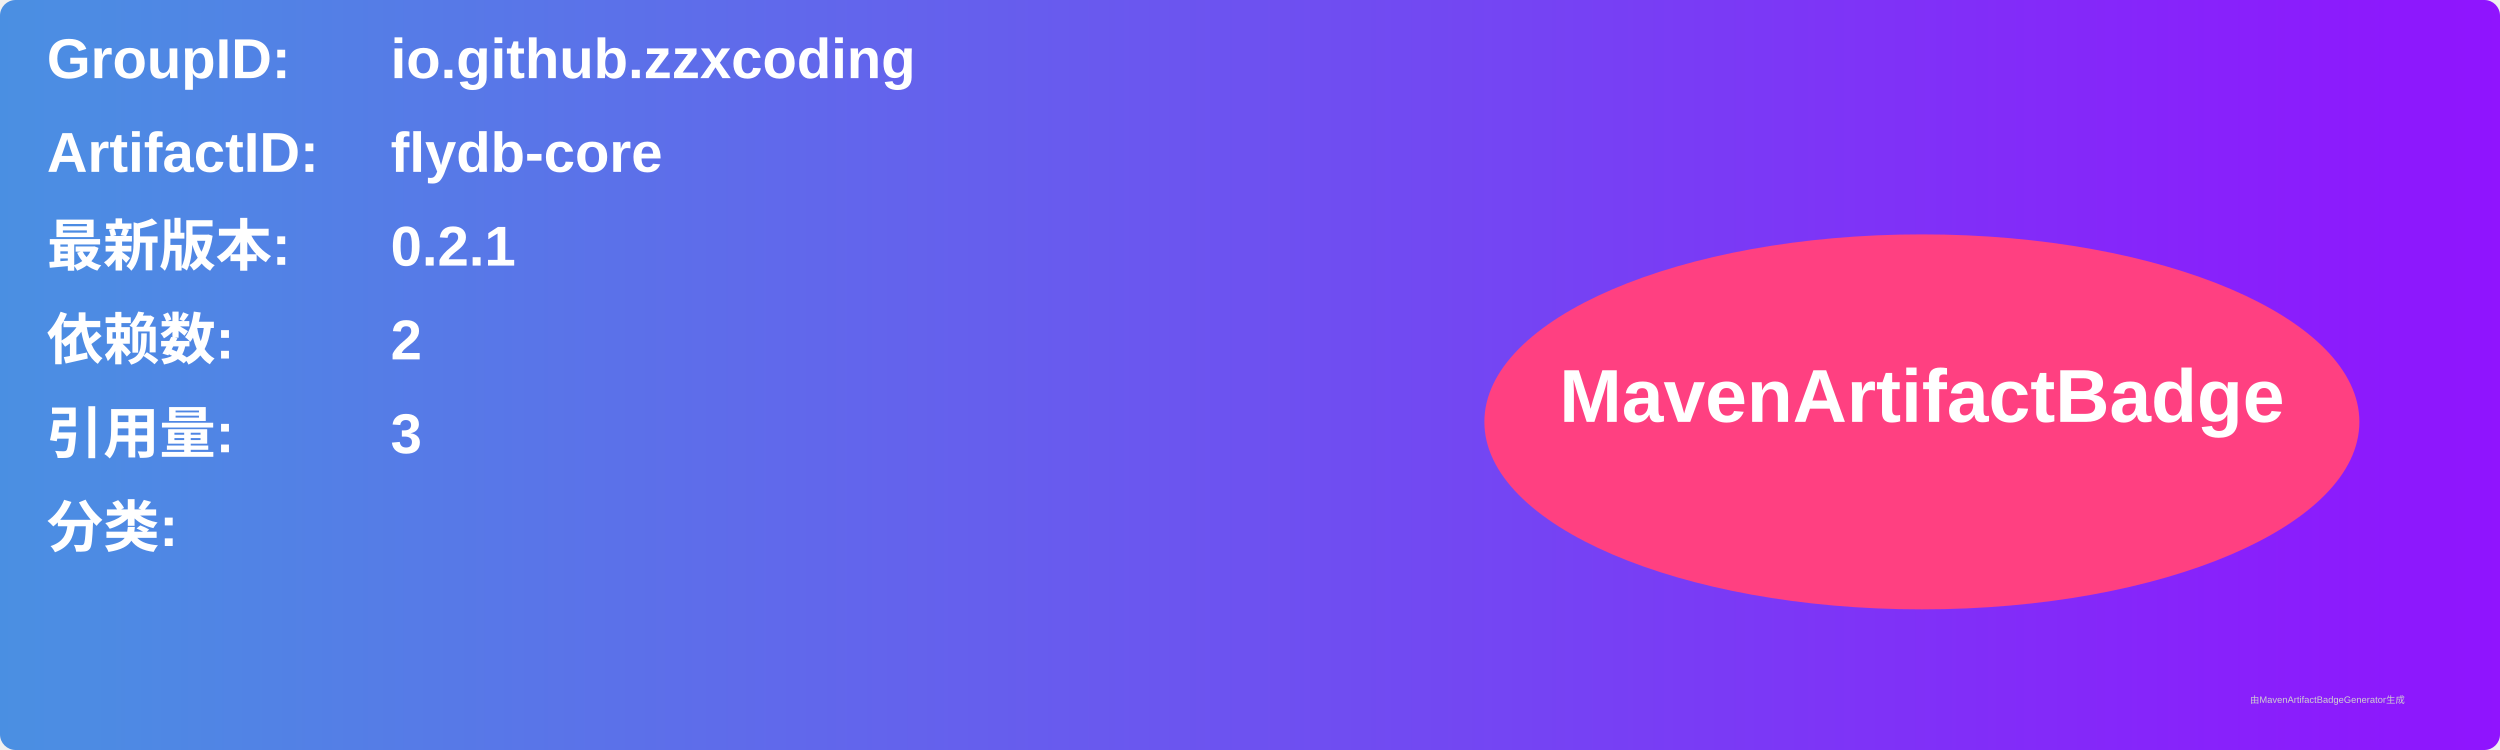
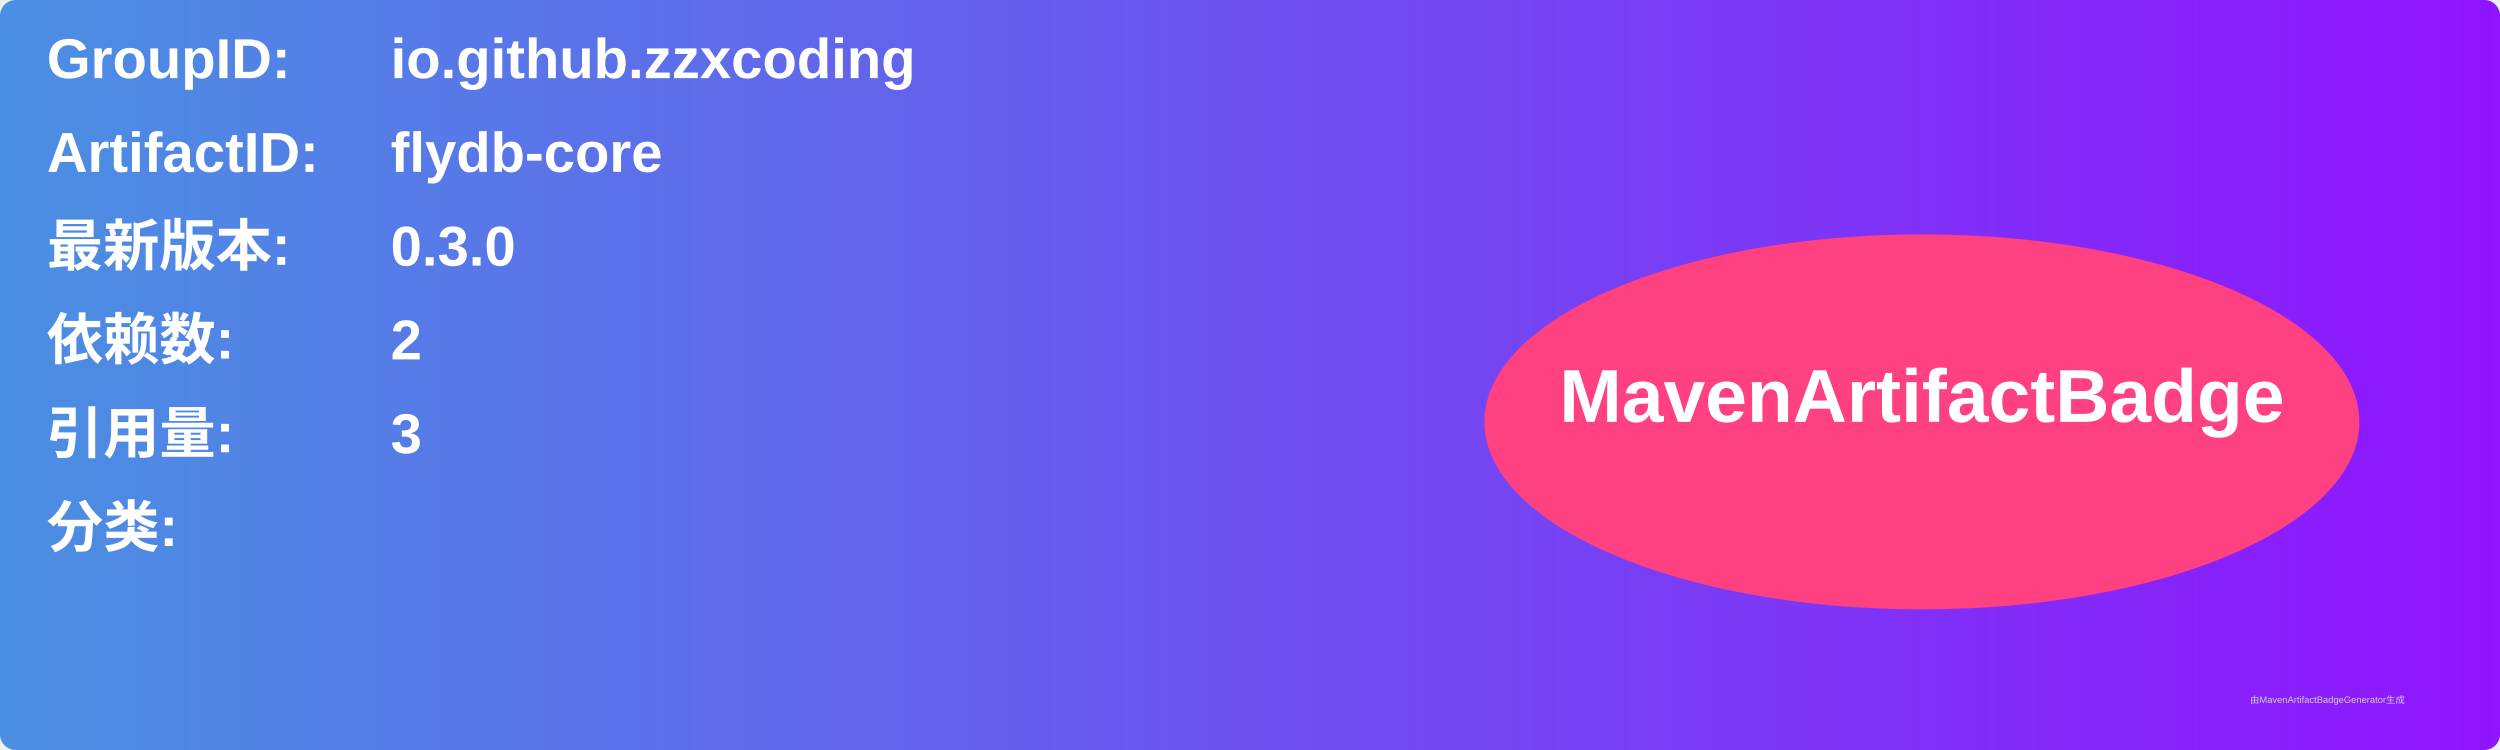
<svg xmlns="http://www.w3.org/2000/svg" width="800" height="240" viewBox="0 0 800 240">
  <linearGradient id="grad" x1="0%" y1="0%" x2="100%" y2="0%">
    <stop offset="0%" stop-color="#4a90e2" />
    <stop offset="100%" stop-color="#9013fe" />
  </linearGradient>
  <rect width="100%" height="100%" rx="5" ry="5" fill="url(#grad)" />
  <g transform="translate(15, 15)">
    <text x="0" y="10" font-family="Arial" font-size="18" fill="white" font-weight="bold" width="260">GroupID:</text>
    <text x="110" y="10" font-family="Arial" font-size="18" fill="white" font-weight="bold" width="460">io.github.zzxcoding</text>
    <text x="0" y="40" font-family="Arial" font-size="18" fill="white" font-weight="bold" width="260">ArtifactID:</text>
    <text x="110" y="40" font-family="Arial" font-size="18" fill="white" font-weight="bold" width="460">flydb-core</text>
    <text x="0" y="70" font-family="Arial" font-size="18" fill="white" font-weight="bold">最新版本:</text>
    <text x="110" y="70" font-family="Arial" font-size="18" fill="white" font-weight="bold">
-       <tspan font-weight="bold">0.2.1</tspan>
+       <tspan font-weight="bold">0.3.0</tspan>
    </text>
    <text x="0" y="100" font-family="Arial" font-size="18" fill="white" font-weight="bold">依赖数: </text>
    <text x="110" y="100" font-family="Arial" font-size="18" fill="white">
      <tspan font-weight="bold">2</tspan>
    </text>
    <text x="0" y="130" font-family="Arial" font-size="18" fill="white" font-weight="bold">引用量: </text>
    <text x="110" y="130" font-family="Arial" font-size="18" fill="white">
      <tspan font-weight="bold">3</tspan>
    </text>
    <text x="0" y="160" font-family="Arial" font-size="18" fill="white" font-weight="bold">分类:</text>
    <text x="10" y="190" font-family="Arial" font-size="10" fill="white">
      <tspan font-weight="bold" />
    </text>
    <ellipse cx="600" cy="120" rx="140" ry="60" fill="#ff4081" />
    <text x="600" y="120" text-anchor="middle" font-family="Arial" font-size="24" fill="white" font-weight="bold">MavenArtifactBadge</text>
  </g>
  <text x="720" y="225" font-family="Arial" font-size="3" fill="#d0d0d0">由MavenArtifactBadgeGenerator生成</text>
</svg>
